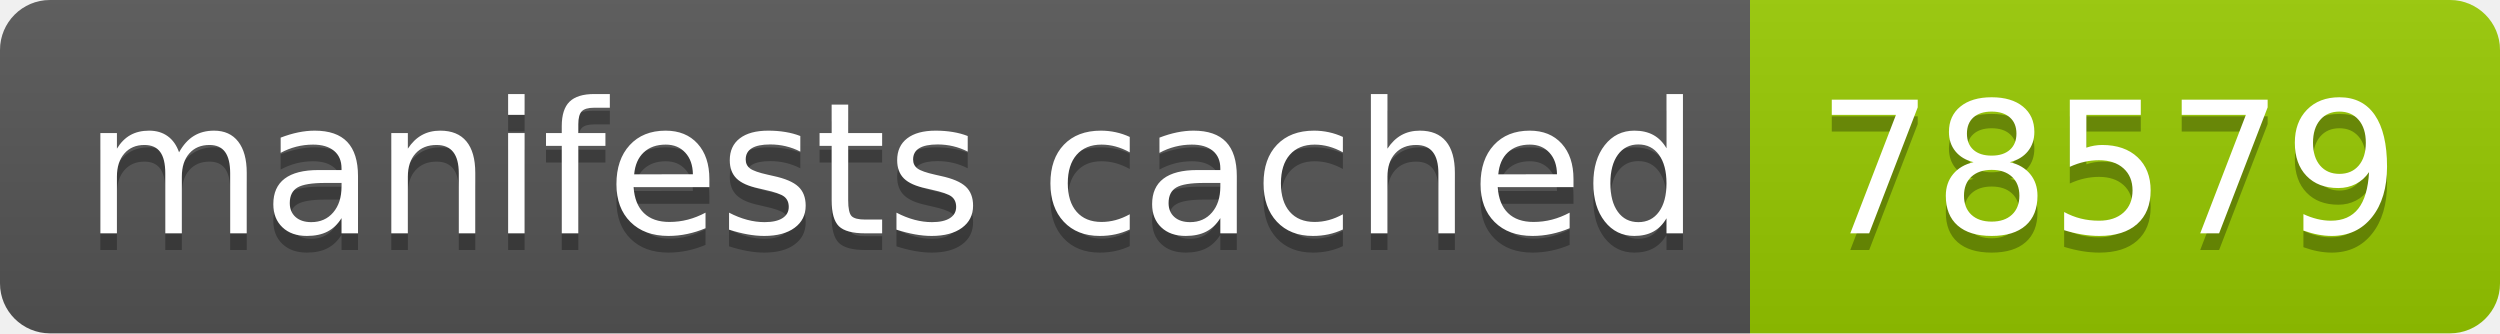
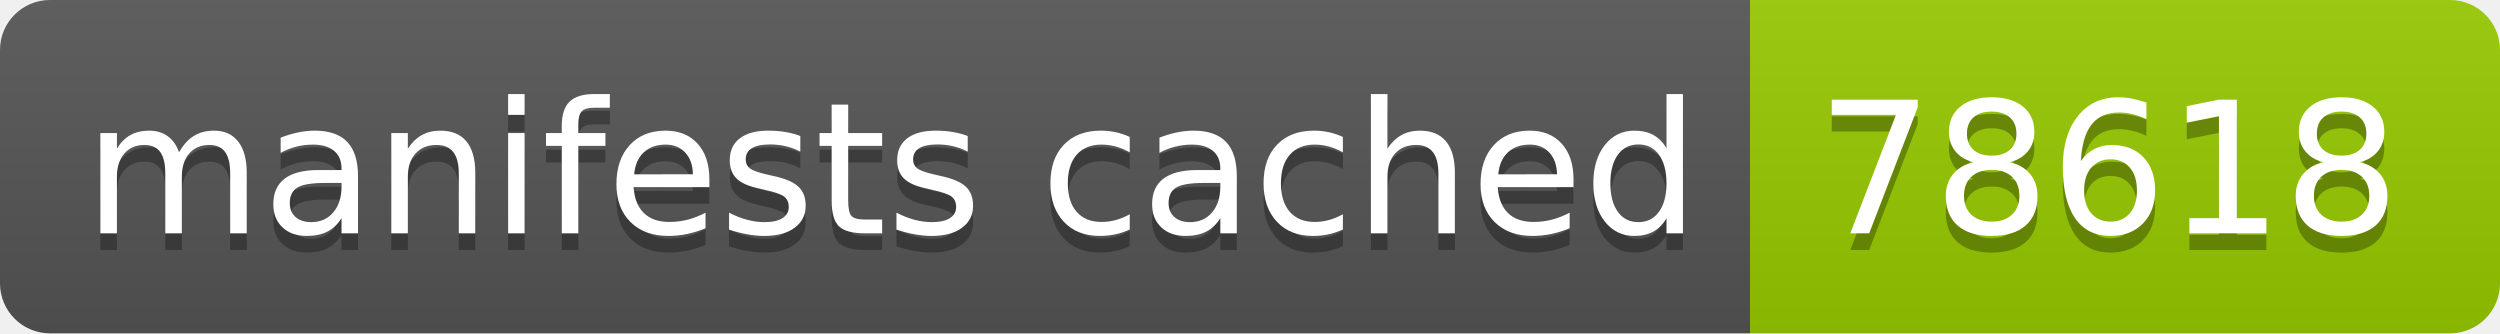
- <svg xmlns="http://www.w3.org/2000/svg" width="150" height="20" role="img" aria-label="manifests cached: 78579">
+ <svg xmlns="http://www.w3.org/2000/svg" width="150" height="20" role="img" aria-label="manifests cached: 78618">
  <linearGradient id="s" x2="0" y2="100%">
    <stop offset="0" stop-color="#bbb" stop-opacity=".1" />
    <stop offset="1" stop-opacity=".1" />
  </linearGradient>
  <clipPath id="r">
    <rect width="150" height="20" rx="3" fill="#fff" />
  </clipPath>
  <g clip-path="url(#r)">
    <rect width="105" height="20" fill="#555" />
    <rect x="105" width="45" height="20" fill="#97ca00" />
    <rect width="150" height="20" fill="url(#s)" />
  </g>
  <g fill="#fff" text-anchor="middle" font-family="Verdana,Geneva,DejaVu Sans,sans-serif" text-rendering="geometricPrecision" font-size="110">
    <text aria-hidden="true" x="535" y="150" fill="#010101" fill-opacity=".3" transform="scale(.1)" textLength="950">manifests cached</text>
    <text x="535" y="140" transform="scale(.1)" fill="#fff" textLength="950">manifests cached</text>
-     <text aria-hidden="true" x="1265" y="150" fill="#010101" fill-opacity=".3" transform="scale(.1)" textLength="350">78579</text>
-     <text x="1265" y="140" transform="scale(.1)" fill="#fff" textLength="350">78579</text>
+     <text aria-hidden="true" x="1265" y="150" fill="#010101" fill-opacity=".3" transform="scale(.1)" textLength="350">78618</text>
+     <text x="1265" y="140" transform="scale(.1)" fill="#fff" textLength="350">78618</text>
  </g>
</svg>
